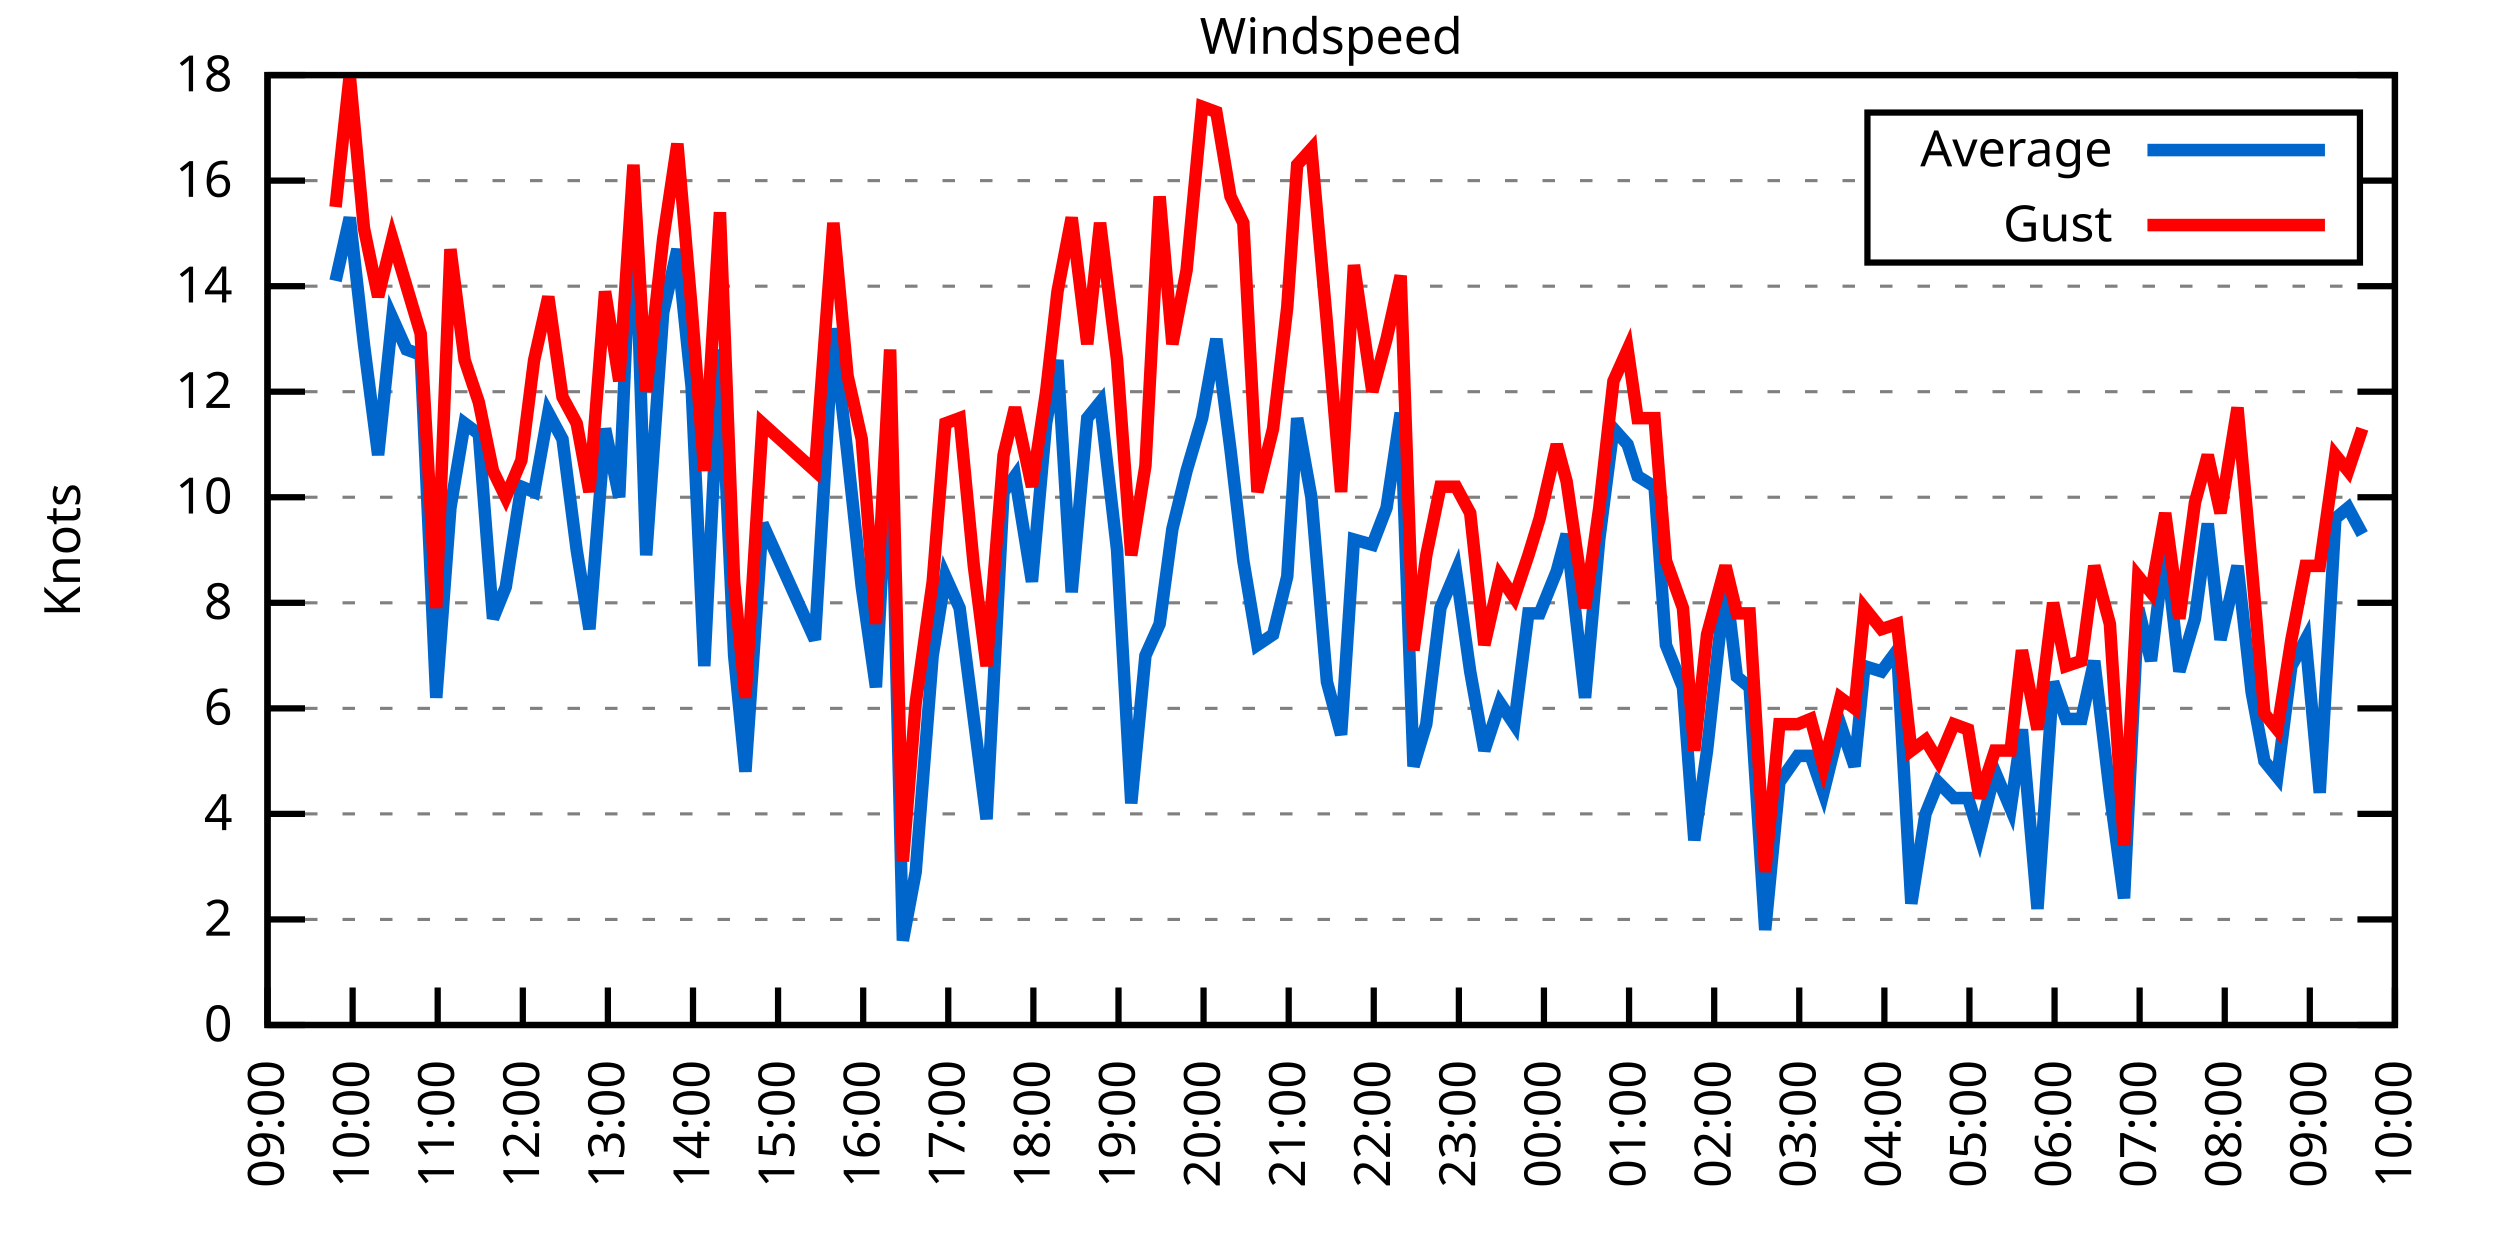
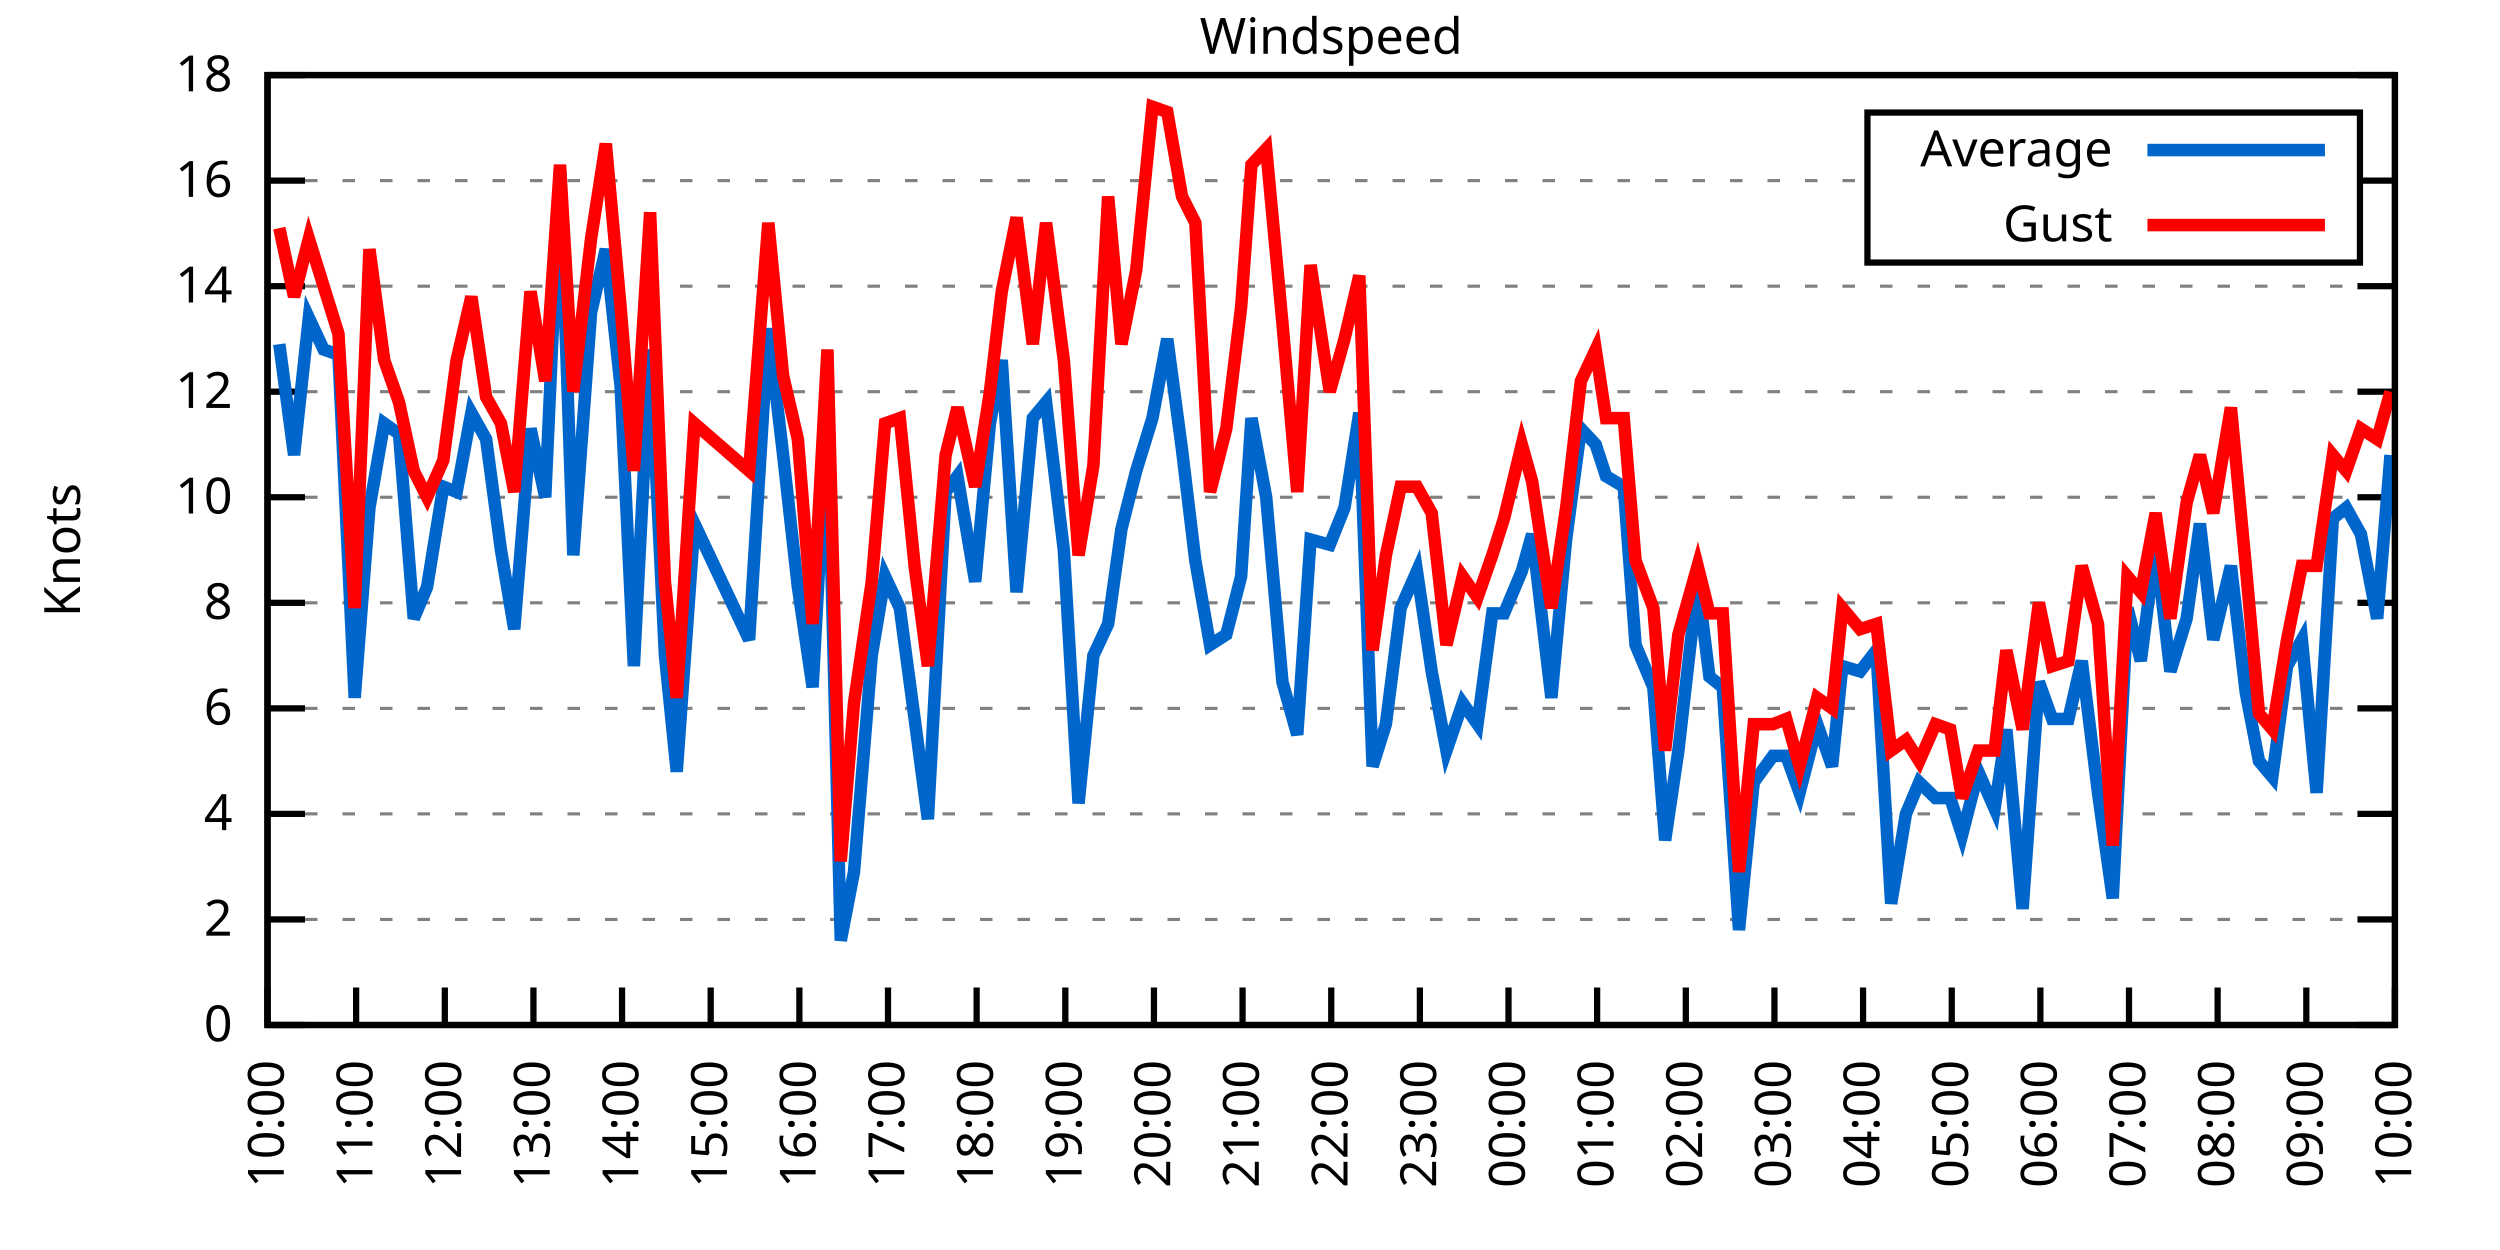
<svg xmlns="http://www.w3.org/2000/svg" xmlns:xlink="http://www.w3.org/1999/xlink" width="400" height="200" viewBox="0 0 400 200">
  <g id="gnuplot_canvas">
    <rect x="0" y="0" width="400" height="200" fill="none" />
    <defs>
      <circle id="gpDot" r="0.5" stroke-width="0.5" stroke="currentColor" />
      <path id="gpPt0" stroke-width="0.333" stroke="currentColor" d="M-1,0 h2 M0,-1 v2" />
      <path id="gpPt1" stroke-width="0.333" stroke="currentColor" d="M-1,-1 L1,1 M1,-1 L-1,1" />
      <path id="gpPt2" stroke-width="0.333" stroke="currentColor" d="M-1,0 L1,0 M0,-1 L0,1 M-1,-1 L1,1 M-1,1 L1,-1" />
      <rect id="gpPt3" stroke-width="0.333" stroke="currentColor" x="-1" y="-1" width="2" height="2" />
      <rect id="gpPt4" stroke-width="0.333" stroke="currentColor" fill="currentColor" x="-1" y="-1" width="2" height="2" />
      <circle id="gpPt5" stroke-width="0.333" stroke="currentColor" cx="0" cy="0" r="1" />
      <use xlink:href="#gpPt5" id="gpPt6" fill="currentColor" stroke="none" />
      <path id="gpPt7" stroke-width="0.333" stroke="currentColor" d="M0,-1.33 L-1.33,0.67 L1.33,0.67 z" />
      <use xlink:href="#gpPt7" id="gpPt8" fill="currentColor" stroke="none" />
      <use xlink:href="#gpPt7" id="gpPt9" stroke="currentColor" transform="rotate(180)" />
      <use xlink:href="#gpPt9" id="gpPt10" fill="currentColor" stroke="none" />
      <use xlink:href="#gpPt3" id="gpPt11" stroke="currentColor" transform="rotate(45)" />
      <use xlink:href="#gpPt11" id="gpPt12" fill="currentColor" stroke="none" />
      <path id="gpPt13" stroke-width="0.333" stroke="currentColor" d="M0,1.330 L1.265,0.411 L0.782,-1.067 L-0.782,-1.076 L-1.265,0.411 z" />
      <use xlink:href="#gpPt13" id="gpPt14" fill="currentColor" stroke="none" />
      <filter id="textbox" filterUnits="objectBoundingBox" x="0" y="0" height="1" width="1">
        <feFlood flood-color="white" flood-opacity="1" result="bgnd" />
        <feComposite in="SourceGraphic" in2="bgnd" operator="atop" />
      </filter>
      <filter id="greybox" filterUnits="objectBoundingBox" x="0" y="0" height="1" width="1">
        <feFlood flood-color="lightgrey" flood-opacity="1" result="grey" />
        <feComposite in="SourceGraphic" in2="grey" operator="atop" />
      </filter>
    </defs>
    <g fill="none" color="white" stroke="currentColor" stroke-width="1.00" stroke-linecap="butt" stroke-linejoin="miter">
</g>
    <g fill="none" color="black" stroke="currentColor" stroke-width="1.00" stroke-linecap="butt" stroke-linejoin="miter">
      <g stroke="none" shape-rendering="crispEdges">
        <polygon fill="rgb(255, 255, 255)" points="42.80,164.00 383.18,164.00 383.18,12.02 42.80,12.02 " />
      </g>
    </g>
    <g fill="none" color="black" stroke="currentColor" stroke-width="1.00" stroke-linecap="butt" stroke-linejoin="miter">
</g>
    <g fill="none" color="black" stroke="black" stroke-width="0.50" stroke-linecap="butt" stroke-linejoin="miter">
</g>
    <g fill="none" color="gray" stroke="currentColor" stroke-width="0.50" stroke-linecap="butt" stroke-linejoin="miter">
      <path stroke="gray" stroke-dasharray="2,4" class="gridline" d="M42.80,164.00 L383.19,164.00  " />
    </g>
    <g fill="none" color="gray" stroke="gray" stroke-width="1.00" stroke-linecap="butt" stroke-linejoin="miter">
</g>
    <g fill="none" color="black" stroke="currentColor" stroke-width="1.00" stroke-linecap="butt" stroke-linejoin="miter">
      <path stroke="black" d="M42.80,164.00 L48.80,164.00 M383.19,164.00 L377.19,164.00  " />
      <g transform="translate(37.20,166.60)" stroke="none" fill="black" font-family="Sans" font-size="8.00" text-anchor="end">
        <text>
          <tspan font-family="Sans"> 0</tspan>
        </text>
      </g>
    </g>
    <g fill="none" color="black" stroke="currentColor" stroke-width="1.00" stroke-linecap="butt" stroke-linejoin="miter">
</g>
    <g fill="none" color="black" stroke="black" stroke-width="0.50" stroke-linecap="butt" stroke-linejoin="miter">
</g>
    <g fill="none" color="gray" stroke="currentColor" stroke-width="0.50" stroke-linecap="butt" stroke-linejoin="miter">
      <path stroke="gray" stroke-dasharray="2,4" class="gridline" d="M42.80,147.11 L383.19,147.11  " />
    </g>
    <g fill="none" color="gray" stroke="gray" stroke-width="1.00" stroke-linecap="butt" stroke-linejoin="miter">
</g>
    <g fill="none" color="black" stroke="currentColor" stroke-width="1.00" stroke-linecap="butt" stroke-linejoin="miter">
      <path stroke="black" d="M42.80,147.11 L48.80,147.11 M383.19,147.11 L377.19,147.11  " />
      <g transform="translate(37.20,149.71)" stroke="none" fill="black" font-family="Sans" font-size="8.00" text-anchor="end">
        <text>
          <tspan font-family="Sans"> 2</tspan>
        </text>
      </g>
    </g>
    <g fill="none" color="black" stroke="currentColor" stroke-width="1.00" stroke-linecap="butt" stroke-linejoin="miter">
</g>
    <g fill="none" color="black" stroke="black" stroke-width="0.50" stroke-linecap="butt" stroke-linejoin="miter">
</g>
    <g fill="none" color="gray" stroke="currentColor" stroke-width="0.50" stroke-linecap="butt" stroke-linejoin="miter">
      <path stroke="gray" stroke-dasharray="2,4" class="gridline" d="M42.80,130.22 L383.19,130.22  " />
    </g>
    <g fill="none" color="gray" stroke="gray" stroke-width="1.00" stroke-linecap="butt" stroke-linejoin="miter">
</g>
    <g fill="none" color="black" stroke="currentColor" stroke-width="1.00" stroke-linecap="butt" stroke-linejoin="miter">
      <path stroke="black" d="M42.80,130.22 L48.80,130.22 M383.19,130.22 L377.19,130.22  " />
      <g transform="translate(37.20,132.82)" stroke="none" fill="black" font-family="Sans" font-size="8.00" text-anchor="end">
        <text>
          <tspan font-family="Sans"> 4</tspan>
        </text>
      </g>
    </g>
    <g fill="none" color="black" stroke="currentColor" stroke-width="1.00" stroke-linecap="butt" stroke-linejoin="miter">
</g>
    <g fill="none" color="black" stroke="black" stroke-width="0.50" stroke-linecap="butt" stroke-linejoin="miter">
</g>
    <g fill="none" color="gray" stroke="currentColor" stroke-width="0.50" stroke-linecap="butt" stroke-linejoin="miter">
      <path stroke="gray" stroke-dasharray="2,4" class="gridline" d="M42.80,113.34 L383.19,113.34  " />
    </g>
    <g fill="none" color="gray" stroke="gray" stroke-width="1.00" stroke-linecap="butt" stroke-linejoin="miter">
</g>
    <g fill="none" color="black" stroke="currentColor" stroke-width="1.00" stroke-linecap="butt" stroke-linejoin="miter">
      <path stroke="black" d="M42.80,113.34 L48.80,113.34 M383.19,113.34 L377.19,113.34  " />
      <g transform="translate(37.20,115.94)" stroke="none" fill="black" font-family="Sans" font-size="8.00" text-anchor="end">
        <text>
          <tspan font-family="Sans"> 6</tspan>
        </text>
      </g>
    </g>
    <g fill="none" color="black" stroke="currentColor" stroke-width="1.00" stroke-linecap="butt" stroke-linejoin="miter">
</g>
    <g fill="none" color="black" stroke="black" stroke-width="0.50" stroke-linecap="butt" stroke-linejoin="miter">
</g>
    <g fill="none" color="gray" stroke="currentColor" stroke-width="0.50" stroke-linecap="butt" stroke-linejoin="miter">
      <path stroke="gray" stroke-dasharray="2,4" class="gridline" d="M42.80,96.45 L383.19,96.45  " />
    </g>
    <g fill="none" color="gray" stroke="gray" stroke-width="1.00" stroke-linecap="butt" stroke-linejoin="miter">
</g>
    <g fill="none" color="black" stroke="currentColor" stroke-width="1.00" stroke-linecap="butt" stroke-linejoin="miter">
      <path stroke="black" d="M42.80,96.45 L48.80,96.45 M383.19,96.45 L377.19,96.45  " />
      <g transform="translate(37.20,99.05)" stroke="none" fill="black" font-family="Sans" font-size="8.00" text-anchor="end">
        <text>
          <tspan font-family="Sans"> 8</tspan>
        </text>
      </g>
    </g>
    <g fill="none" color="black" stroke="currentColor" stroke-width="1.00" stroke-linecap="butt" stroke-linejoin="miter">
</g>
    <g fill="none" color="black" stroke="black" stroke-width="0.50" stroke-linecap="butt" stroke-linejoin="miter">
</g>
    <g fill="none" color="gray" stroke="currentColor" stroke-width="0.50" stroke-linecap="butt" stroke-linejoin="miter">
      <path stroke="gray" stroke-dasharray="2,4" class="gridline" d="M42.80,79.56 L383.19,79.56  " />
    </g>
    <g fill="none" color="gray" stroke="gray" stroke-width="1.00" stroke-linecap="butt" stroke-linejoin="miter">
</g>
    <g fill="none" color="black" stroke="currentColor" stroke-width="1.00" stroke-linecap="butt" stroke-linejoin="miter">
      <path stroke="black" d="M42.80,79.56 L48.80,79.56 M383.19,79.56 L377.19,79.56  " />
      <g transform="translate(37.20,82.16)" stroke="none" fill="black" font-family="Sans" font-size="8.00" text-anchor="end">
        <text>
          <tspan font-family="Sans"> 10</tspan>
        </text>
      </g>
    </g>
    <g fill="none" color="black" stroke="currentColor" stroke-width="1.00" stroke-linecap="butt" stroke-linejoin="miter">
</g>
    <g fill="none" color="black" stroke="black" stroke-width="0.50" stroke-linecap="butt" stroke-linejoin="miter">
</g>
    <g fill="none" color="gray" stroke="currentColor" stroke-width="0.50" stroke-linecap="butt" stroke-linejoin="miter">
      <path stroke="gray" stroke-dasharray="2,4" class="gridline" d="M42.80,62.67 L383.19,62.67  " />
    </g>
    <g fill="none" color="gray" stroke="gray" stroke-width="1.00" stroke-linecap="butt" stroke-linejoin="miter">
</g>
    <g fill="none" color="black" stroke="currentColor" stroke-width="1.00" stroke-linecap="butt" stroke-linejoin="miter">
      <path stroke="black" d="M42.80,62.67 L48.80,62.67 M383.19,62.67 L377.19,62.67  " />
      <g transform="translate(37.20,65.27)" stroke="none" fill="black" font-family="Sans" font-size="8.00" text-anchor="end">
        <text>
          <tspan font-family="Sans"> 12</tspan>
        </text>
      </g>
    </g>
    <g fill="none" color="black" stroke="currentColor" stroke-width="1.00" stroke-linecap="butt" stroke-linejoin="miter">
</g>
    <g fill="none" color="black" stroke="black" stroke-width="0.50" stroke-linecap="butt" stroke-linejoin="miter">
</g>
    <g fill="none" color="gray" stroke="currentColor" stroke-width="0.50" stroke-linecap="butt" stroke-linejoin="miter">
      <path stroke="gray" stroke-dasharray="2,4" class="gridline" d="M42.80,45.79 L383.19,45.79  " />
    </g>
    <g fill="none" color="gray" stroke="gray" stroke-width="1.00" stroke-linecap="butt" stroke-linejoin="miter">
</g>
    <g fill="none" color="black" stroke="currentColor" stroke-width="1.00" stroke-linecap="butt" stroke-linejoin="miter">
      <path stroke="black" d="M42.80,45.79 L48.80,45.79 M383.19,45.79 L377.19,45.79  " />
      <g transform="translate(37.20,48.39)" stroke="none" fill="black" font-family="Sans" font-size="8.00" text-anchor="end">
        <text>
          <tspan font-family="Sans"> 14</tspan>
        </text>
      </g>
    </g>
    <g fill="none" color="black" stroke="currentColor" stroke-width="1.00" stroke-linecap="butt" stroke-linejoin="miter">
</g>
    <g fill="none" color="black" stroke="black" stroke-width="0.50" stroke-linecap="butt" stroke-linejoin="miter">
</g>
    <g fill="none" color="gray" stroke="currentColor" stroke-width="0.50" stroke-linecap="butt" stroke-linejoin="miter">
      <path stroke="gray" stroke-dasharray="2,4" class="gridline" d="M42.80,28.90 L298.79,28.90 M377.59,28.90 L383.19,28.90  " />
    </g>
    <g fill="none" color="gray" stroke="gray" stroke-width="1.00" stroke-linecap="butt" stroke-linejoin="miter">
</g>
    <g fill="none" color="black" stroke="currentColor" stroke-width="1.00" stroke-linecap="butt" stroke-linejoin="miter">
      <path stroke="black" d="M42.80,28.90 L48.80,28.90 M383.19,28.90 L377.19,28.90  " />
      <g transform="translate(37.20,31.50)" stroke="none" fill="black" font-family="Sans" font-size="8.00" text-anchor="end">
        <text>
          <tspan font-family="Sans"> 16</tspan>
        </text>
      </g>
    </g>
    <g fill="none" color="black" stroke="currentColor" stroke-width="1.00" stroke-linecap="butt" stroke-linejoin="miter">
</g>
    <g fill="none" color="black" stroke="black" stroke-width="0.50" stroke-linecap="butt" stroke-linejoin="miter">
</g>
    <g fill="none" color="gray" stroke="currentColor" stroke-width="0.50" stroke-linecap="butt" stroke-linejoin="miter">
      <path stroke="gray" stroke-dasharray="2,4" class="gridline" d="M42.80,12.01 L383.19,12.01  " />
    </g>
    <g fill="none" color="gray" stroke="gray" stroke-width="1.00" stroke-linecap="butt" stroke-linejoin="miter">
</g>
    <g fill="none" color="black" stroke="currentColor" stroke-width="1.00" stroke-linecap="butt" stroke-linejoin="miter">
      <path stroke="black" d="M42.80,12.01 L48.80,12.01 M383.19,12.01 L377.19,12.01  " />
      <g transform="translate(37.20,14.61)" stroke="none" fill="black" font-family="Sans" font-size="8.00" text-anchor="end">
        <text>
          <tspan font-family="Sans"> 18</tspan>
        </text>
      </g>
    </g>
    <g fill="none" color="black" stroke="currentColor" stroke-width="1.00" stroke-linecap="butt" stroke-linejoin="miter">
      <path stroke="black" d="M42.80,164.00 L42.80,158.00  " />
      <g transform="translate(45.40,169.60) rotate(270.00)" stroke="none" fill="black" font-family="Sans" font-size="8.00" text-anchor="end">
        <text>
-           <tspan font-family="Sans">09:00</tspan>
-         </text>
-       </g>
-     </g>
-     <g fill="none" color="black" stroke="currentColor" stroke-width="1.00" stroke-linecap="butt" stroke-linejoin="miter">
-       <path stroke="black" d="M56.42,164.00 L56.42,158.00  " />
-       <g transform="translate(59.02,169.60) rotate(270.00)" stroke="none" fill="black" font-family="Sans" font-size="8.00" text-anchor="end">
-         <text>
          <tspan font-family="Sans">10:00</tspan>
        </text>
      </g>
    </g>
    <g fill="none" color="black" stroke="currentColor" stroke-width="1.00" stroke-linecap="butt" stroke-linejoin="miter">
-       <path stroke="black" d="M70.03,164.00 L70.03,158.00  " />
-       <g transform="translate(72.63,169.60) rotate(270.00)" stroke="none" fill="black" font-family="Sans" font-size="8.00" text-anchor="end">
+       <path stroke="black" d="M56.98,164.00 L56.98,158.00  " />
+       <g transform="translate(59.58,169.60) rotate(270.00)" stroke="none" fill="black" font-family="Sans" font-size="8.00" text-anchor="end">
        <text>
          <tspan font-family="Sans">11:00</tspan>
        </text>
      </g>
    </g>
    <g fill="none" color="black" stroke="currentColor" stroke-width="1.00" stroke-linecap="butt" stroke-linejoin="miter">
-       <path stroke="black" d="M83.65,164.00 L83.65,158.00  " />
-       <g transform="translate(86.25,169.60) rotate(270.00)" stroke="none" fill="black" font-family="Sans" font-size="8.00" text-anchor="end">
+       <path stroke="black" d="M71.17,164.00 L71.17,158.00  " />
+       <g transform="translate(73.77,169.60) rotate(270.00)" stroke="none" fill="black" font-family="Sans" font-size="8.00" text-anchor="end">
        <text>
          <tspan font-family="Sans">12:00</tspan>
        </text>
      </g>
    </g>
    <g fill="none" color="black" stroke="currentColor" stroke-width="1.00" stroke-linecap="butt" stroke-linejoin="miter">
-       <path stroke="black" d="M97.26,164.00 L97.26,158.00  " />
-       <g transform="translate(99.86,169.60) rotate(270.00)" stroke="none" fill="black" font-family="Sans" font-size="8.00" text-anchor="end">
+       <path stroke="black" d="M85.35,164.00 L85.35,158.00  " />
+       <g transform="translate(87.95,169.60) rotate(270.00)" stroke="none" fill="black" font-family="Sans" font-size="8.00" text-anchor="end">
        <text>
          <tspan font-family="Sans">13:00</tspan>
        </text>
      </g>
    </g>
    <g fill="none" color="black" stroke="currentColor" stroke-width="1.00" stroke-linecap="butt" stroke-linejoin="miter">
-       <path stroke="black" d="M110.88,164.00 L110.88,158.00  " />
-       <g transform="translate(113.48,169.60) rotate(270.00)" stroke="none" fill="black" font-family="Sans" font-size="8.00" text-anchor="end">
+       <path stroke="black" d="M99.53,164.00 L99.53,158.00  " />
+       <g transform="translate(102.13,169.60) rotate(270.00)" stroke="none" fill="black" font-family="Sans" font-size="8.00" text-anchor="end">
        <text>
          <tspan font-family="Sans">14:00</tspan>
        </text>
      </g>
    </g>
    <g fill="none" color="black" stroke="currentColor" stroke-width="1.00" stroke-linecap="butt" stroke-linejoin="miter">
-       <path stroke="black" d="M124.49,164.00 L124.49,158.00  " />
-       <g transform="translate(127.09,169.60) rotate(270.00)" stroke="none" fill="black" font-family="Sans" font-size="8.00" text-anchor="end">
+       <path stroke="black" d="M113.71,164.00 L113.71,158.00  " />
+       <g transform="translate(116.31,169.60) rotate(270.00)" stroke="none" fill="black" font-family="Sans" font-size="8.00" text-anchor="end">
        <text>
          <tspan font-family="Sans">15:00</tspan>
        </text>
      </g>
    </g>
    <g fill="none" color="black" stroke="currentColor" stroke-width="1.00" stroke-linecap="butt" stroke-linejoin="miter">
-       <path stroke="black" d="M138.11,164.00 L138.11,158.00  " />
-       <g transform="translate(140.71,169.60) rotate(270.00)" stroke="none" fill="black" font-family="Sans" font-size="8.00" text-anchor="end">
+       <path stroke="black" d="M127.90,164.00 L127.90,158.00  " />
+       <g transform="translate(130.50,169.60) rotate(270.00)" stroke="none" fill="black" font-family="Sans" font-size="8.00" text-anchor="end">
        <text>
          <tspan font-family="Sans">16:00</tspan>
        </text>
      </g>
    </g>
    <g fill="none" color="black" stroke="currentColor" stroke-width="1.00" stroke-linecap="butt" stroke-linejoin="miter">
-       <path stroke="black" d="M151.72,164.00 L151.72,158.00  " />
-       <g transform="translate(154.32,169.60) rotate(270.00)" stroke="none" fill="black" font-family="Sans" font-size="8.00" text-anchor="end">
+       <path stroke="black" d="M142.08,164.00 L142.08,158.00  " />
+       <g transform="translate(144.68,169.60) rotate(270.00)" stroke="none" fill="black" font-family="Sans" font-size="8.00" text-anchor="end">
        <text>
          <tspan font-family="Sans">17:00</tspan>
        </text>
      </g>
    </g>
    <g fill="none" color="black" stroke="currentColor" stroke-width="1.00" stroke-linecap="butt" stroke-linejoin="miter">
-       <path stroke="black" d="M165.34,164.00 L165.34,158.00  " />
-       <g transform="translate(167.94,169.60) rotate(270.00)" stroke="none" fill="black" font-family="Sans" font-size="8.00" text-anchor="end">
+       <path stroke="black" d="M156.26,164.00 L156.26,158.00  " />
+       <g transform="translate(158.86,169.60) rotate(270.00)" stroke="none" fill="black" font-family="Sans" font-size="8.00" text-anchor="end">
        <text>
          <tspan font-family="Sans">18:00</tspan>
        </text>
      </g>
    </g>
    <g fill="none" color="black" stroke="currentColor" stroke-width="1.00" stroke-linecap="butt" stroke-linejoin="miter">
-       <path stroke="black" d="M178.96,164.00 L178.96,158.00  " />
-       <g transform="translate(181.56,169.60) rotate(270.00)" stroke="none" fill="black" font-family="Sans" font-size="8.00" text-anchor="end">
+       <path stroke="black" d="M170.45,164.00 L170.45,158.00  " />
+       <g transform="translate(173.05,169.60) rotate(270.00)" stroke="none" fill="black" font-family="Sans" font-size="8.00" text-anchor="end">
        <text>
          <tspan font-family="Sans">19:00</tspan>
        </text>
      </g>
    </g>
    <g fill="none" color="black" stroke="currentColor" stroke-width="1.00" stroke-linecap="butt" stroke-linejoin="miter">
-       <path stroke="black" d="M192.57,164.00 L192.57,158.00  " />
-       <g transform="translate(195.17,169.60) rotate(270.00)" stroke="none" fill="black" font-family="Sans" font-size="8.00" text-anchor="end">
+       <path stroke="black" d="M184.63,164.00 L184.63,158.00  " />
+       <g transform="translate(187.23,169.60) rotate(270.00)" stroke="none" fill="black" font-family="Sans" font-size="8.00" text-anchor="end">
        <text>
          <tspan font-family="Sans">20:00</tspan>
        </text>
      </g>
    </g>
    <g fill="none" color="black" stroke="currentColor" stroke-width="1.00" stroke-linecap="butt" stroke-linejoin="miter">
-       <path stroke="black" d="M206.19,164.00 L206.19,158.00  " />
-       <g transform="translate(208.79,169.60) rotate(270.00)" stroke="none" fill="black" font-family="Sans" font-size="8.00" text-anchor="end">
+       <path stroke="black" d="M198.81,164.00 L198.81,158.00  " />
+       <g transform="translate(201.41,169.60) rotate(270.00)" stroke="none" fill="black" font-family="Sans" font-size="8.00" text-anchor="end">
        <text>
          <tspan font-family="Sans">21:00</tspan>
        </text>
      </g>
    </g>
    <g fill="none" color="black" stroke="currentColor" stroke-width="1.00" stroke-linecap="butt" stroke-linejoin="miter">
-       <path stroke="black" d="M219.80,164.00 L219.80,158.00  " />
-       <g transform="translate(222.40,169.60) rotate(270.00)" stroke="none" fill="black" font-family="Sans" font-size="8.00" text-anchor="end">
+       <path stroke="black" d="M213.00,164.00 L213.00,158.00  " />
+       <g transform="translate(215.60,169.60) rotate(270.00)" stroke="none" fill="black" font-family="Sans" font-size="8.00" text-anchor="end">
        <text>
          <tspan font-family="Sans">22:00</tspan>
        </text>
      </g>
    </g>
    <g fill="none" color="black" stroke="currentColor" stroke-width="1.00" stroke-linecap="butt" stroke-linejoin="miter">
-       <path stroke="black" d="M233.42,164.00 L233.42,158.00  " />
-       <g transform="translate(236.02,169.60) rotate(270.00)" stroke="none" fill="black" font-family="Sans" font-size="8.00" text-anchor="end">
+       <path stroke="black" d="M227.18,164.00 L227.18,158.00  " />
+       <g transform="translate(229.78,169.60) rotate(270.00)" stroke="none" fill="black" font-family="Sans" font-size="8.00" text-anchor="end">
        <text>
          <tspan font-family="Sans">23:00</tspan>
        </text>
      </g>
    </g>
    <g fill="none" color="black" stroke="currentColor" stroke-width="1.00" stroke-linecap="butt" stroke-linejoin="miter">
-       <path stroke="black" d="M247.03,164.00 L247.03,158.00  " />
-       <g transform="translate(249.63,169.60) rotate(270.00)" stroke="none" fill="black" font-family="Sans" font-size="8.00" text-anchor="end">
+       <path stroke="black" d="M241.36,164.00 L241.36,158.00  " />
+       <g transform="translate(243.96,169.60) rotate(270.00)" stroke="none" fill="black" font-family="Sans" font-size="8.00" text-anchor="end">
        <text>
          <tspan font-family="Sans">00:00</tspan>
        </text>
      </g>
    </g>
    <g fill="none" color="black" stroke="currentColor" stroke-width="1.00" stroke-linecap="butt" stroke-linejoin="miter">
-       <path stroke="black" d="M260.65,164.00 L260.65,158.00  " />
-       <g transform="translate(263.25,169.60) rotate(270.00)" stroke="none" fill="black" font-family="Sans" font-size="8.00" text-anchor="end">
+       <path stroke="black" d="M255.54,164.00 L255.54,158.00  " />
+       <g transform="translate(258.14,169.60) rotate(270.00)" stroke="none" fill="black" font-family="Sans" font-size="8.00" text-anchor="end">
        <text>
          <tspan font-family="Sans">01:00</tspan>
        </text>
      </g>
    </g>
    <g fill="none" color="black" stroke="currentColor" stroke-width="1.00" stroke-linecap="butt" stroke-linejoin="miter">
-       <path stroke="black" d="M274.27,164.00 L274.27,158.00  " />
-       <g transform="translate(276.87,169.60) rotate(270.00)" stroke="none" fill="black" font-family="Sans" font-size="8.00" text-anchor="end">
+       <path stroke="black" d="M269.73,164.00 L269.73,158.00  " />
+       <g transform="translate(272.33,169.60) rotate(270.00)" stroke="none" fill="black" font-family="Sans" font-size="8.00" text-anchor="end">
        <text>
          <tspan font-family="Sans">02:00</tspan>
        </text>
      </g>
    </g>
    <g fill="none" color="black" stroke="currentColor" stroke-width="1.00" stroke-linecap="butt" stroke-linejoin="miter">
-       <path stroke="black" d="M287.88,164.00 L287.88,158.00  " />
-       <g transform="translate(290.48,169.60) rotate(270.00)" stroke="none" fill="black" font-family="Sans" font-size="8.00" text-anchor="end">
+       <path stroke="black" d="M283.91,164.00 L283.91,158.00  " />
+       <g transform="translate(286.51,169.60) rotate(270.00)" stroke="none" fill="black" font-family="Sans" font-size="8.00" text-anchor="end">
        <text>
          <tspan font-family="Sans">03:00</tspan>
        </text>
      </g>
    </g>
    <g fill="none" color="black" stroke="currentColor" stroke-width="1.00" stroke-linecap="butt" stroke-linejoin="miter">
-       <path stroke="black" d="M301.50,164.00 L301.50,158.00  " />
-       <g transform="translate(304.10,169.60) rotate(270.00)" stroke="none" fill="black" font-family="Sans" font-size="8.00" text-anchor="end">
+       <path stroke="black" d="M298.09,164.00 L298.09,158.00  " />
+       <g transform="translate(300.69,169.60) rotate(270.00)" stroke="none" fill="black" font-family="Sans" font-size="8.00" text-anchor="end">
        <text>
          <tspan font-family="Sans">04:00</tspan>
        </text>
      </g>
    </g>
    <g fill="none" color="black" stroke="currentColor" stroke-width="1.00" stroke-linecap="butt" stroke-linejoin="miter">
-       <path stroke="black" d="M315.11,164.00 L315.11,158.00  " />
-       <g transform="translate(317.71,169.60) rotate(270.00)" stroke="none" fill="black" font-family="Sans" font-size="8.00" text-anchor="end">
+       <path stroke="black" d="M312.28,164.00 L312.28,158.00  " />
+       <g transform="translate(314.88,169.60) rotate(270.00)" stroke="none" fill="black" font-family="Sans" font-size="8.00" text-anchor="end">
        <text>
          <tspan font-family="Sans">05:00</tspan>
        </text>
      </g>
    </g>
    <g fill="none" color="black" stroke="currentColor" stroke-width="1.00" stroke-linecap="butt" stroke-linejoin="miter">
-       <path stroke="black" d="M328.73,164.00 L328.73,158.00  " />
-       <g transform="translate(331.33,169.60) rotate(270.00)" stroke="none" fill="black" font-family="Sans" font-size="8.00" text-anchor="end">
+       <path stroke="black" d="M326.46,164.00 L326.46,158.00  " />
+       <g transform="translate(329.06,169.60) rotate(270.00)" stroke="none" fill="black" font-family="Sans" font-size="8.00" text-anchor="end">
        <text>
          <tspan font-family="Sans">06:00</tspan>
        </text>
      </g>
    </g>
    <g fill="none" color="black" stroke="currentColor" stroke-width="1.00" stroke-linecap="butt" stroke-linejoin="miter">
-       <path stroke="black" d="M342.34,164.00 L342.34,158.00  " />
-       <g transform="translate(344.94,169.60) rotate(270.00)" stroke="none" fill="black" font-family="Sans" font-size="8.00" text-anchor="end">
+       <path stroke="black" d="M340.64,164.00 L340.64,158.00  " />
+       <g transform="translate(343.24,169.60) rotate(270.00)" stroke="none" fill="black" font-family="Sans" font-size="8.00" text-anchor="end">
        <text>
          <tspan font-family="Sans">07:00</tspan>
        </text>
      </g>
    </g>
    <g fill="none" color="black" stroke="currentColor" stroke-width="1.00" stroke-linecap="butt" stroke-linejoin="miter">
-       <path stroke="black" d="M355.96,164.00 L355.96,158.00  " />
-       <g transform="translate(358.56,169.60) rotate(270.00)" stroke="none" fill="black" font-family="Sans" font-size="8.00" text-anchor="end">
+       <path stroke="black" d="M354.82,164.00 L354.82,158.00  " />
+       <g transform="translate(357.42,169.60) rotate(270.00)" stroke="none" fill="black" font-family="Sans" font-size="8.00" text-anchor="end">
        <text>
          <tspan font-family="Sans">08:00</tspan>
        </text>
      </g>
    </g>
    <g fill="none" color="black" stroke="currentColor" stroke-width="1.00" stroke-linecap="butt" stroke-linejoin="miter">
-       <path stroke="black" d="M369.57,164.00 L369.57,158.00  " />
-       <g transform="translate(372.17,169.60) rotate(270.00)" stroke="none" fill="black" font-family="Sans" font-size="8.00" text-anchor="end">
+       <path stroke="black" d="M369.01,164.00 L369.01,158.00  " />
+       <g transform="translate(371.61,169.60) rotate(270.00)" stroke="none" fill="black" font-family="Sans" font-size="8.00" text-anchor="end">
        <text>
          <tspan font-family="Sans">09:00</tspan>
        </text>
      </g>
    </g>
    <g fill="none" color="black" stroke="currentColor" stroke-width="1.00" stroke-linecap="butt" stroke-linejoin="miter">
      <path stroke="black" d="M383.19,164.00 L383.19,158.00  " />
      <g transform="translate(385.79,169.60) rotate(270.00)" stroke="none" fill="black" font-family="Sans" font-size="8.00" text-anchor="end">
        <text>
          <tspan font-family="Sans">10:00</tspan>
        </text>
      </g>
    </g>
    <g fill="none" color="black" stroke="currentColor" stroke-width="1.00" stroke-linecap="butt" stroke-linejoin="miter">
</g>
    <g fill="none" color="black" stroke="currentColor" stroke-width="1.00" stroke-linecap="butt" stroke-linejoin="miter">
      <path stroke="black" d="M42.80,12.01 L42.80,164.00 L383.19,164.00 L383.19,12.01 L42.80,12.01 Z  " />
    </g>
    <g fill="none" color="black" stroke="currentColor" stroke-width="1.00" stroke-linecap="butt" stroke-linejoin="miter">
</g>
    <g fill="none" color="black" stroke="currentColor" stroke-width="1.00" stroke-linecap="butt" stroke-linejoin="miter">
      <path stroke="black" d="M298.79,42.01 L298.79,18.01 L377.59,18.01 L377.59,42.01 L298.79,42.01 Z  " />
    </g>
    <g id="Windspeed_plot_1">
      <g fill="none" color="white" stroke="black" stroke-width="2.00" stroke-linecap="butt" stroke-linejoin="miter">
</g>
      <g fill="none" color="black" stroke="currentColor" stroke-width="2.00" stroke-linecap="butt" stroke-linejoin="miter">
        <g transform="translate(337.99,26.61)" stroke="none" fill="black" font-family="Sans" font-size="8.00" text-anchor="end">
          <text>
            <tspan font-family="Sans">Average</tspan>
          </text>
        </g>
      </g>
      <g fill="none" color="black" stroke="currentColor" stroke-width="2.00" stroke-linecap="butt" stroke-linejoin="miter">
-         <path stroke="rgb(  0, 102, 204)" d="M343.59,24.01 L371.99,24.01 M53.69,44.94 L55.96,34.81 L58.23,55.07 L60.50,72.81 L62.77,50.85 L65.04,55.92   L67.31,56.76 L69.80,111.65 L72.07,81.25 L74.34,67.74 L76.61,69.43 L78.88,98.98 L80.92,93.92 L83.42,77.87   L85.46,78.72 L87.73,66.05 L90.00,70.27 L92.27,88.00 L94.31,100.67 L96.81,68.58 L99.08,79.56 L101.35,27.21   L103.39,88.85 L106.11,50.01 L108.38,39.87 L110.65,61.83 L112.69,106.58 L115.19,55.92 L117.46,104.89 L119.27,123.47   L122.00,83.78 L130.39,102.36 L133.34,52.54 L135.61,72.81 L137.88,93.92 L140.15,109.96 L142.42,66.05 L144.46,150.49   L146.51,139.51 L149.23,104.89 L151.27,92.23 L153.54,97.29 L155.81,115.03 L157.85,131.07 L160.57,78.72 L162.39,76.18   L165.11,93.07 L167.38,67.74 L169.20,57.61 L171.47,94.76 L173.96,66.90 L176.01,64.36 L178.73,88.00 L181.00,128.54   L183.27,104.89 L185.54,99.83 L187.58,84.63 L189.85,75.34 L192.34,66.90 L194.61,54.23 L196.88,71.96 L198.93,89.69   L201.19,103.20 L203.69,101.52 L205.96,92.23 L207.55,66.90 L209.82,79.56 L212.31,109.11 L214.58,117.56 L216.63,86.32   L219.58,87.16 L221.85,81.25 L224.11,66.05 L226.16,122.62 L228.20,115.87 L230.47,97.29 L232.96,91.38 L235.23,107.43   L237.50,120.09 L240.00,112.49 L242.27,115.87 L244.54,98.14 L246.35,98.14 L249.08,91.38 L250.66,85.47 L253.61,111.65   L255.88,86.32 L258.15,68.58 L260.42,71.12 L262.01,76.18 L264.73,77.87 L266.55,103.20 L269.27,109.96 L271.09,134.45   L273.13,120.09 L276.08,93.07 L277.90,108.27 L279.94,109.96 L282.43,148.80 L284.70,125.16 L287.65,120.94 L289.70,120.94   L291.74,126.85 L294.46,115.87 L296.73,122.62 L298.32,106.58 L301.04,107.43 L303.54,104.05 L305.81,144.58 L308.08,130.22   L310.12,125.16 L312.62,127.69 L314.89,127.69 L316.70,133.60 L319.20,123.47 L321.69,129.38 L323.51,116.71 L326.00,145.42   L328.50,109.11 L330.54,115.03 L333.04,115.03 L335.08,105.74 L337.58,126.85 L339.85,143.73 L342.12,97.29 L344.16,105.74   L346.43,87.16 L348.70,107.43 L351.19,98.98 L353.24,83.78 L355.28,102.36 L358.00,90.54 L360.27,110.80 L362.31,121.78   L364.36,124.31 L366.62,106.58 L368.89,102.36 L371.16,126.85 L373.66,82.94 L375.70,81.25 L377.97,85.47  " />
+         <path stroke="rgb(  0, 102, 204)" d="M343.59,24.01 L371.99,24.01 M44.69,55.07 L47.05,72.81 L49.42,50.85 L51.78,55.92 L54.15,56.76 L56.75,111.65   L59.11,81.25 L61.47,67.74 L63.84,69.43 L66.20,98.98 L68.33,93.92 L70.93,77.87 L73.06,78.72 L75.42,66.05   L77.78,70.27 L80.15,88.00 L82.28,100.67 L84.88,68.58 L87.24,79.56 L89.60,27.21 L91.73,88.85 L94.57,50.01   L96.93,39.87 L99.30,61.83 L101.42,106.58 L104.02,55.92 L106.39,104.89 L108.28,123.47 L111.11,83.78 L119.86,102.36   L122.93,52.54 L125.30,72.81 L127.66,93.92 L130.02,109.96 L132.39,66.05 L134.52,150.49 L136.64,139.51 L139.48,104.89   L141.61,92.23 L143.97,97.29 L146.34,115.03 L148.46,131.07 L151.30,78.72 L153.19,76.18 L156.03,93.07 L158.39,67.74   L160.28,57.61 L162.65,94.76 L165.25,66.90 L167.37,64.36 L170.21,88.00 L172.57,128.54 L174.94,104.89 L177.30,99.83   L179.43,84.63 L181.79,75.34 L184.39,66.90 L186.76,54.23 L189.12,71.96 L191.25,89.69 L193.61,103.20 L196.21,101.52   L198.58,92.23 L200.23,66.90 L202.59,79.56 L205.19,109.11 L207.56,117.56 L209.69,86.32 L212.76,87.16 L215.12,81.25   L217.49,66.05 L219.61,122.62 L221.74,115.87 L224.10,97.29 L226.71,91.38 L229.07,107.43 L231.43,120.09 L234.03,112.49   L236.40,115.87 L238.76,98.14 L240.65,98.14 L243.49,91.38 L245.14,85.47 L248.22,111.65 L250.58,86.32 L252.94,68.58   L255.31,71.12 L256.96,76.18 L259.80,77.87 L261.69,103.20 L264.53,109.96 L266.42,134.45 L268.54,120.09 L271.62,93.07   L273.51,108.27 L275.64,109.96 L278.24,148.80 L280.60,125.16 L283.67,120.94 L285.80,120.94 L287.93,126.85 L290.76,115.87   L293.13,122.62 L294.78,106.58 L297.62,107.43 L300.22,104.05 L302.58,144.58 L304.95,130.22 L307.08,125.16 L309.68,127.69   L312.04,127.69 L313.93,133.60 L316.53,123.47 L319.13,129.38 L321.02,116.71 L323.62,145.42 L326.22,109.11 L328.35,115.03   L330.95,115.03 L333.08,105.74 L335.68,126.85 L338.04,143.73 L340.40,97.29 L342.53,105.74 L344.90,87.16 L347.26,107.43   L349.86,98.98 L351.99,83.78 L354.12,102.36 L356.95,90.54 L359.32,110.80 L361.44,121.78 L363.57,124.31 L365.93,106.58   L368.30,102.36 L370.66,126.85 L373.26,82.94 L375.39,81.25 L377.75,85.47 L380.35,98.98 L382.48,72.81  " />
      </g>
    </g>
    <g id="Windspeed_plot_2">
      <g fill="none" color="black" stroke="currentColor" stroke-width="2.00" stroke-linecap="butt" stroke-linejoin="miter">
        <g transform="translate(337.99,38.61)" stroke="none" fill="black" font-family="Sans" font-size="8.00" text-anchor="end">
          <text>
            <tspan font-family="Sans">Gust</tspan>
          </text>
        </g>
      </g>
      <g fill="none" color="black" stroke="currentColor" stroke-width="2.00" stroke-linecap="butt" stroke-linejoin="miter">
-         <path stroke="rgb(255,   0,   0)" d="M343.59,36.01 L371.99,36.01 M53.69,33.12 L55.96,12.01 L58.23,36.50 L60.50,47.47 L62.77,38.19 L65.04,45.79   L67.31,53.39 L69.80,97.29 L72.07,39.87 L74.34,57.61 L76.61,64.36 L78.88,75.34 L80.92,79.56 L83.42,73.65   L85.46,57.61 L87.73,47.47 L90.00,63.52 L92.27,67.74 L94.31,78.72 L96.81,46.63 L99.08,60.98 L101.35,26.36   L103.39,62.67 L106.11,38.19 L108.38,22.99 L110.65,49.16 L112.69,75.34 L115.19,33.96 L117.46,93.07 L119.27,111.65   L122.00,67.74 L130.39,75.34 L133.34,35.65 L135.61,60.14 L137.88,70.27 L140.15,99.83 L142.42,55.92 L144.46,137.82   L146.51,112.49 L149.23,93.07 L151.27,67.74 L153.54,66.90 L155.81,90.54 L157.85,106.58 L160.57,72.81 L162.39,65.21   L165.11,77.87 L167.38,62.67 L169.20,46.63 L171.47,34.81 L173.96,55.07 L176.01,35.65 L178.73,57.61 L181.00,88.85   L183.27,74.49 L185.54,31.43 L187.58,55.07 L189.85,43.25 L192.34,17.08 L194.61,17.92 L196.88,31.43 L198.93,35.65   L201.19,78.72 L203.69,68.58 L205.96,49.16 L207.55,26.36 L209.82,23.83 L212.31,51.70 L214.58,78.72 L216.63,42.41   L219.58,62.67 L221.85,54.23 L224.11,44.10 L226.16,104.05 L228.20,88.85 L230.47,77.87 L232.96,77.87 L235.23,82.09   L237.50,103.20 L240.00,92.23 L242.27,95.60 L244.54,88.85 L246.35,82.94 L249.08,71.12 L250.66,77.03 L253.61,97.29   L255.88,81.25 L258.15,60.98 L260.42,55.92 L262.01,66.90 L264.73,66.90 L266.55,89.69 L269.27,97.29 L271.09,120.09   L273.13,101.52 L276.08,90.54 L277.90,98.14 L279.94,98.14 L282.43,139.51 L284.70,115.87 L287.65,115.87 L289.70,115.03   L291.74,122.62 L294.46,111.65 L296.73,113.34 L298.32,97.29 L301.04,100.67 L303.54,99.83 L305.81,120.09 L308.08,118.40   L310.12,121.78 L312.62,115.87 L314.89,116.71 L316.70,127.69 L319.20,120.09 L321.69,120.09 L323.51,104.05 L326.00,116.71   L328.50,96.45 L330.54,106.58 L333.04,105.74 L335.08,90.54 L337.58,99.83 L339.85,135.29 L342.12,92.23 L344.16,94.76   L346.43,82.09 L348.70,98.98 L351.19,80.41 L353.24,72.81 L355.28,82.09 L358.00,65.21 L360.27,90.54 L362.31,114.18   L364.36,116.71 L366.62,102.36 L368.89,90.54 L371.16,90.54 L373.66,72.81 L375.70,75.34 L377.97,68.58  " />
+         <path stroke="rgb(255,   0,   0)" d="M343.59,36.01 L371.99,36.01 M44.69,36.50 L47.05,47.47 L49.42,38.19 L51.78,45.79 L54.15,53.39 L56.75,97.29   L59.11,39.87 L61.47,57.61 L63.84,64.36 L66.20,75.34 L68.33,79.56 L70.93,73.65 L73.06,57.61 L75.42,47.47   L77.78,63.52 L80.15,67.74 L82.28,78.72 L84.88,46.63 L87.24,60.98 L89.60,26.36 L91.73,62.67 L94.57,38.19   L96.93,22.99 L99.30,49.16 L101.42,75.34 L104.02,33.96 L106.39,93.07 L108.28,111.65 L111.11,67.74 L119.86,75.34   L122.93,35.65 L125.30,60.14 L127.66,70.27 L130.02,99.83 L132.39,55.92 L134.52,137.82 L136.64,112.49 L139.48,93.07   L141.61,67.74 L143.97,66.90 L146.34,90.54 L148.46,106.58 L151.30,72.81 L153.19,65.21 L156.03,77.87 L158.39,62.67   L160.28,46.63 L162.65,34.81 L165.25,55.07 L167.37,35.65 L170.21,57.61 L172.57,88.85 L174.94,74.49 L177.30,31.43   L179.43,55.07 L181.79,43.25 L184.39,17.08 L186.76,17.92 L189.12,31.43 L191.25,35.65 L193.61,78.72 L196.21,68.58   L198.58,49.16 L200.23,26.36 L202.59,23.83 L205.19,51.70 L207.56,78.72 L209.69,42.41 L212.76,62.67 L215.12,54.23   L217.49,44.10 L219.61,104.05 L221.74,88.85 L224.10,77.87 L226.71,77.87 L229.07,82.09 L231.43,103.20 L234.03,92.23   L236.40,95.60 L238.76,88.85 L240.65,82.94 L243.49,71.12 L245.14,77.03 L248.22,97.29 L250.58,81.25 L252.94,60.98   L255.31,55.92 L256.96,66.90 L259.80,66.90 L261.69,89.69 L264.53,97.29 L266.42,120.09 L268.54,101.52 L271.62,90.54   L273.51,98.14 L275.64,98.14 L278.24,139.51 L280.60,115.87 L283.67,115.87 L285.80,115.03 L287.93,122.62 L290.76,111.65   L293.13,113.34 L294.78,97.29 L297.62,100.67 L300.22,99.83 L302.58,120.09 L304.95,118.40 L307.08,121.78 L309.68,115.87   L312.04,116.71 L313.93,127.69 L316.53,120.09 L319.13,120.09 L321.02,104.05 L323.62,116.71 L326.22,96.45 L328.35,106.58   L330.95,105.74 L333.08,90.54 L335.68,99.83 L338.04,135.29 L340.40,92.23 L342.53,94.76 L344.90,82.09 L347.26,98.98   L349.86,80.41 L351.99,72.81 L354.12,82.09 L356.95,65.21 L359.32,90.54 L361.44,114.18 L363.57,116.71 L365.93,102.36   L368.30,90.54 L370.66,90.54 L373.26,72.81 L375.39,75.34 L377.75,68.58 L380.35,70.27 L382.48,62.67  " />
      </g>
    </g>
    <g fill="none" color="black" stroke="currentColor" stroke-width="2.00" stroke-linecap="butt" stroke-linejoin="miter">
</g>
    <g fill="none" color="black" stroke="black" stroke-width="1.00" stroke-linecap="butt" stroke-linejoin="miter">
</g>
    <g fill="none" color="black" stroke="currentColor" stroke-width="1.00" stroke-linecap="butt" stroke-linejoin="miter">
      <path stroke="black" d="M42.80,12.01 L42.80,164.00 L383.19,164.00 L383.19,12.01 L42.80,12.01 Z  " />
      <g transform="translate(12.80,88.01) rotate(270.00)" stroke="none" fill="black" font-family="Sans" font-size="8.00" text-anchor="middle">
        <text>
          <tspan font-family="Sans">Knots</tspan>
        </text>
      </g>
    </g>
    <g fill="none" color="black" stroke="currentColor" stroke-width="1.00" stroke-linecap="butt" stroke-linejoin="miter">
</g>
    <g fill="none" color="black" stroke="currentColor" stroke-width="1.00" stroke-linecap="butt" stroke-linejoin="miter">
      <g transform="translate(212.99,8.61)" stroke="none" fill="black" font-family="Sans" font-size="8.00" text-anchor="middle">
        <text>
          <tspan font-family="Sans">Windspeed</tspan>
        </text>
      </g>
    </g>
    <g fill="none" color="black" stroke="currentColor" stroke-width="1.00" stroke-linecap="butt" stroke-linejoin="miter">
</g>
  </g>
</svg>
